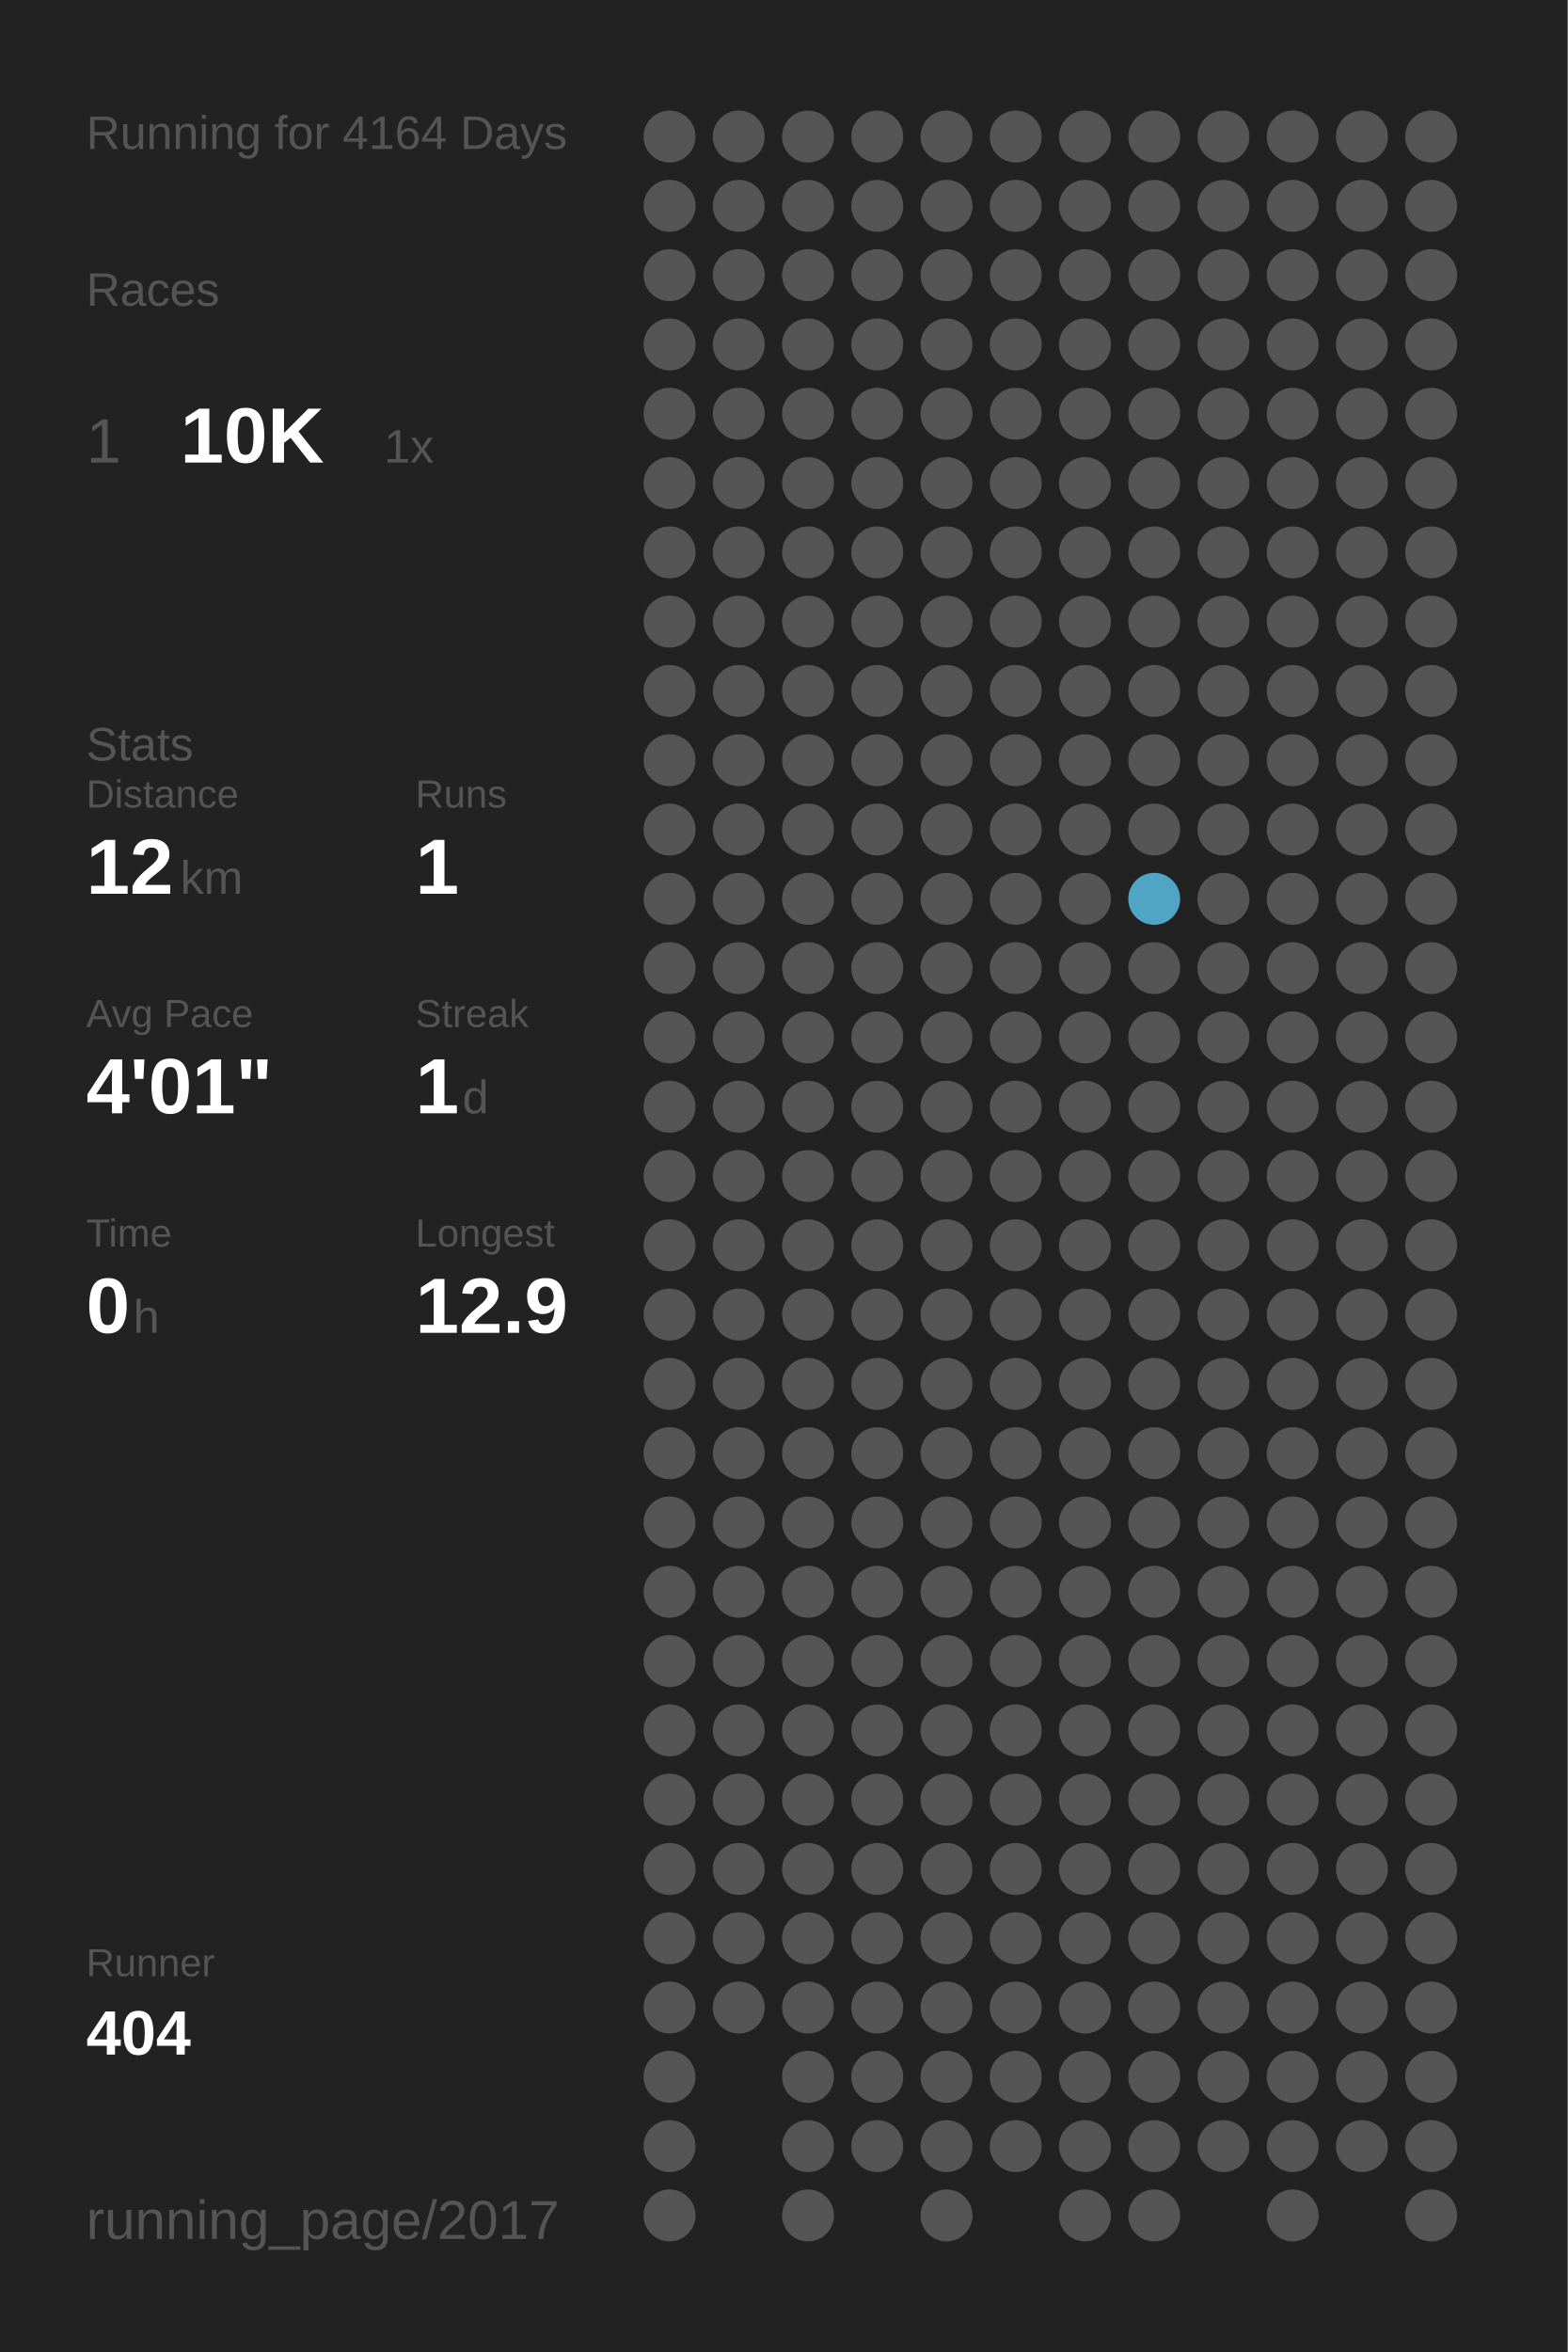
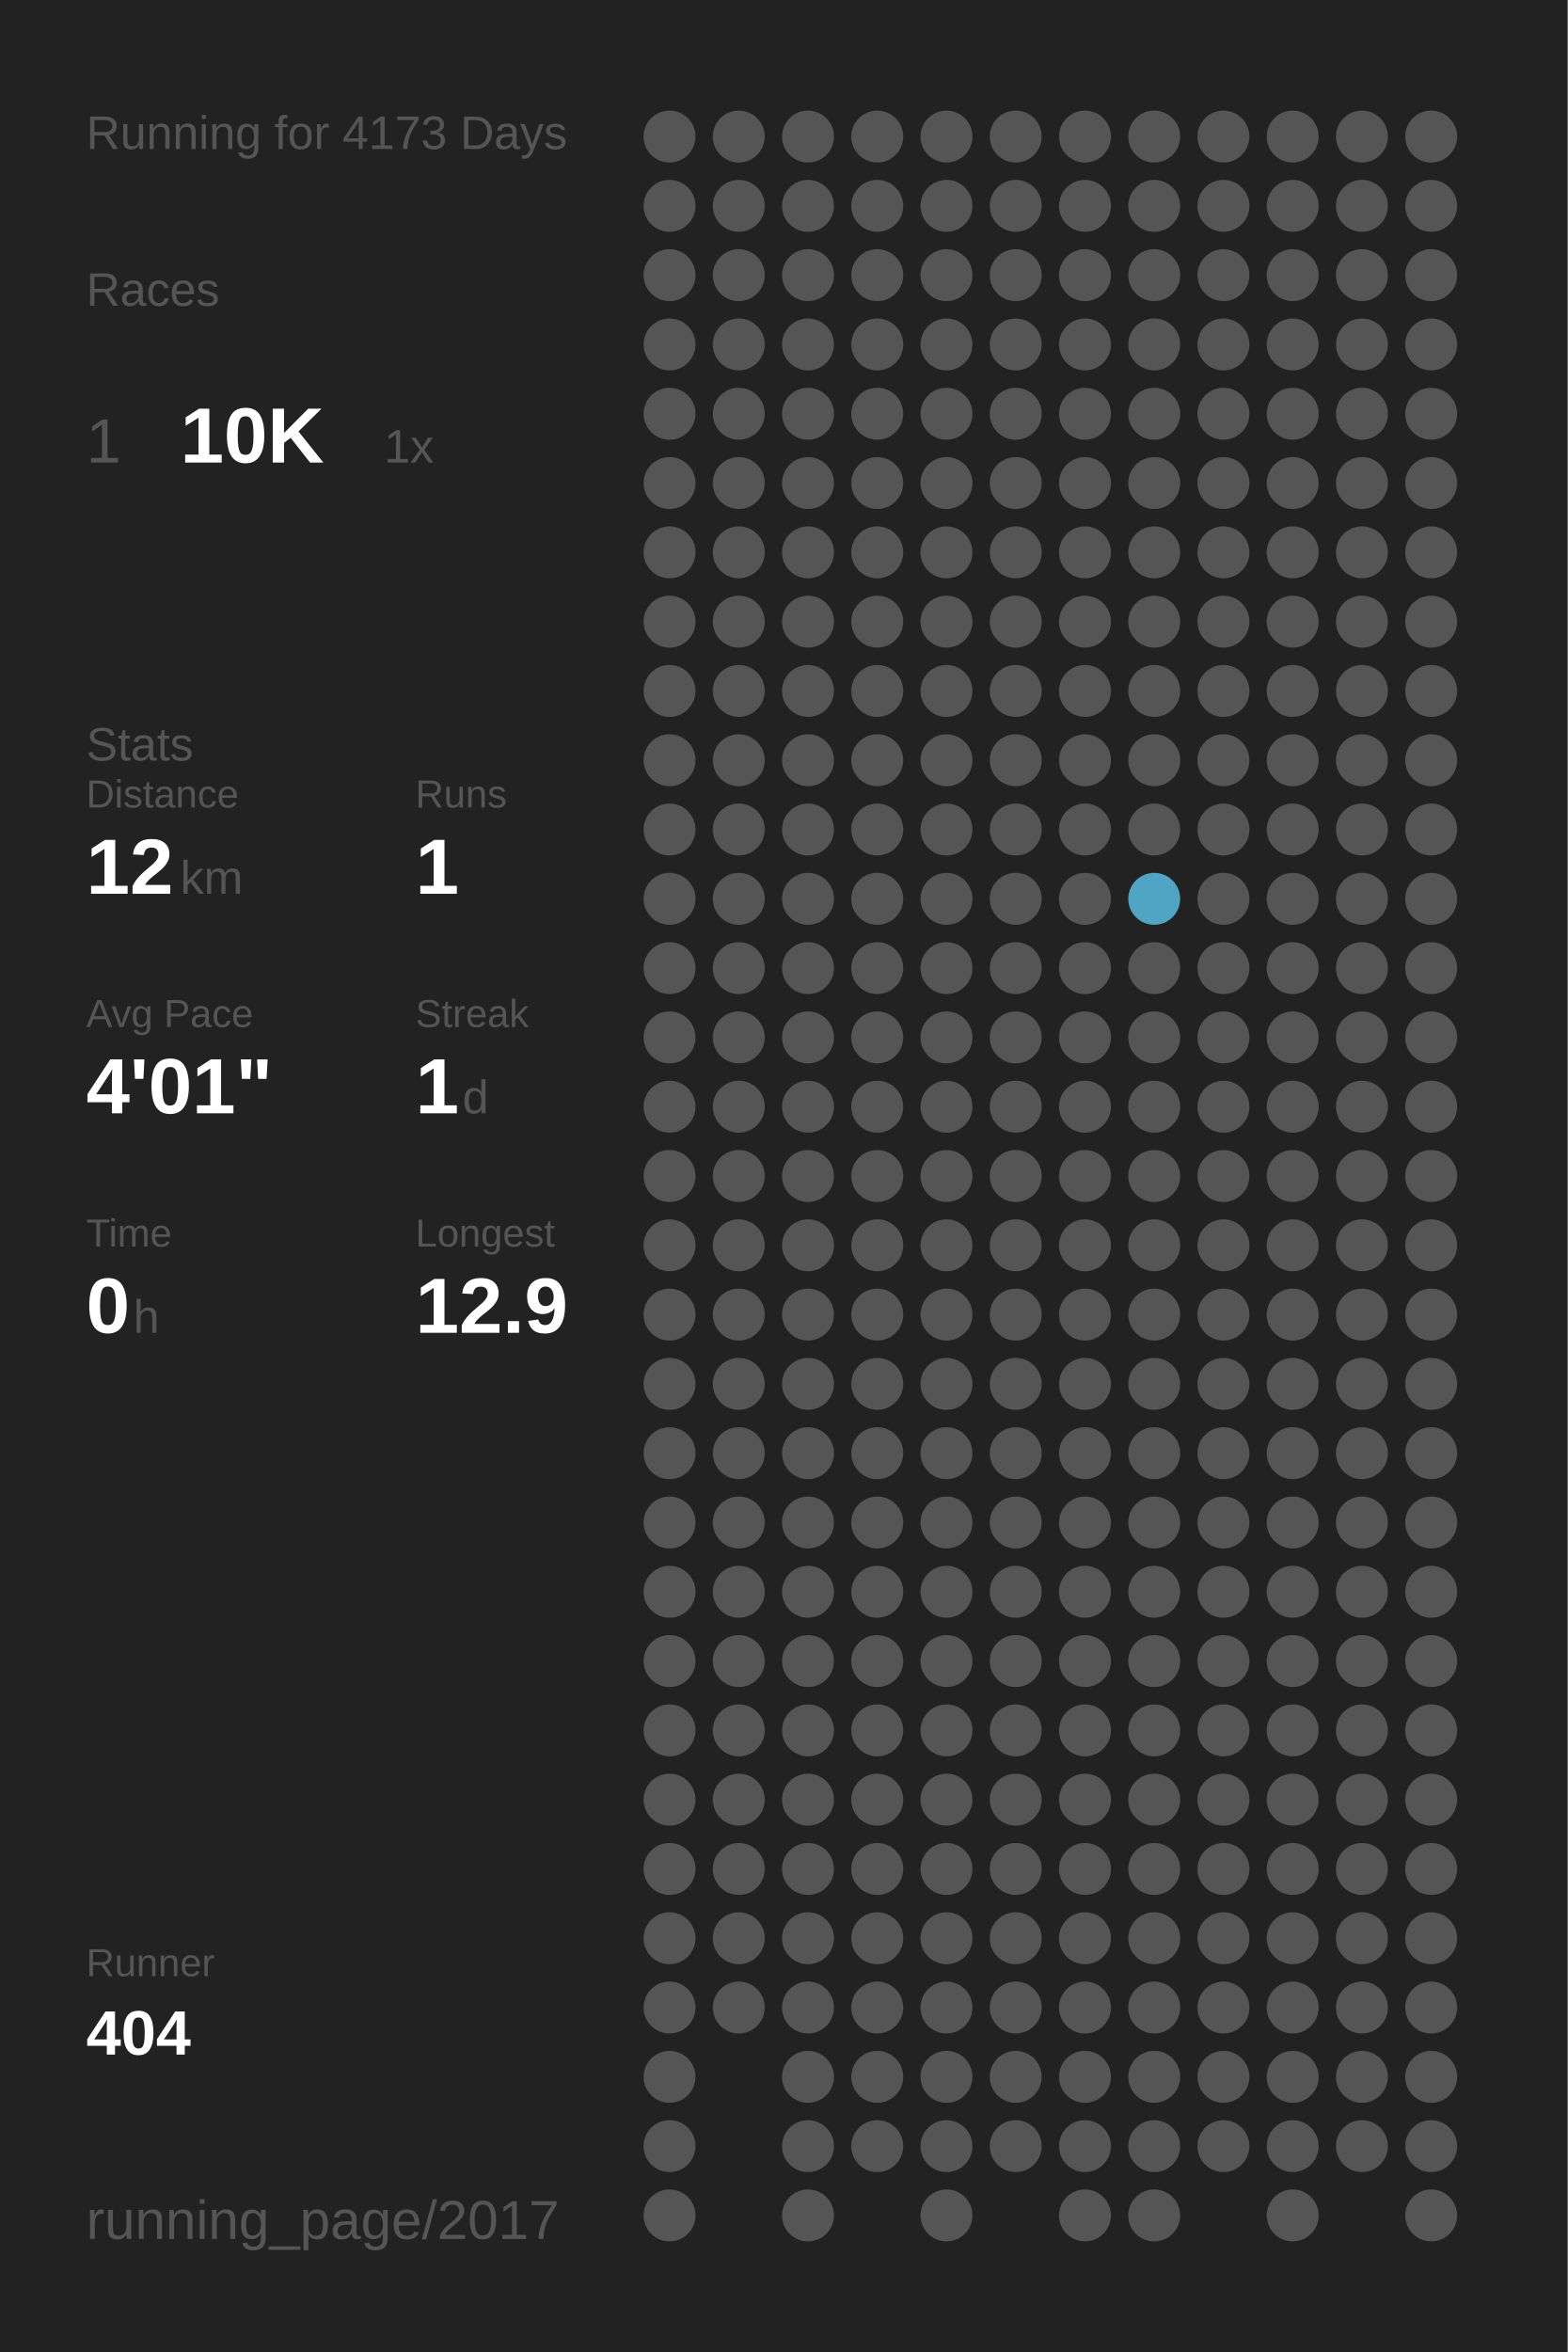
<svg xmlns="http://www.w3.org/2000/svg" baseProfile="full" height="300mm" version="1.1" viewBox="0,0,200,300" width="200mm">
  <defs />
  <rect fill="#222222" height="300" width="200" x="0" y="0" />
-   <text fill="#555555" style="font-size:6px; font-family:Arial;" x="11" y="19">Running for 4164 Days</text>
+   <text fill="#555555" style="font-size:6px; font-family:Arial;" x="11" y="19">Running for 4173 Days</text>
  <text fill="#555555" style="font-size:6px; font-family:Arial;" x="11" y="39">Races</text>
  <text fill="#555555" style="font-size:8px; font-family:Arial;" x="11" y="59">1</text>
  <text fill="#FFFFFF" style="font-size:10px; font-family:Arial; font-weight:bold;" x="23" y="59">10K</text>
  <text fill="#555555" style="font-size:6px; font-family:Arial;" x="49" y="59">1x</text>
  <text fill="#555555" style="font-size:6px; font-family:Arial;" x="11" y="97">Stats</text>
  <text fill="#555555" style="font-size:5px; font-family:Arial;" x="11" y="103">Distance</text>
  <text fill="#FFFFFF" style="font-size:10px; font-family:Arial; font-weight:bold;" x="11" y="114">12</text>
  <text fill="#555555" style="font-size:6px; font-family:Arial;" x="23" y="114">km</text>
  <text fill="#555555" style="font-size:5px; font-family:Arial;" x="53" y="103">Runs</text>
  <text fill="#FFFFFF" style="font-size:10px; font-family:Arial; font-weight:bold;" x="53" y="114">1</text>
  <text fill="#555555" style="font-size:5px; font-family:Arial;" x="11" y="131">Avg Pace</text>
  <text fill="#FFFFFF" style="font-size:10px; font-family:Arial; font-weight:bold;" x="11" y="142">4'01"</text>
  <text fill="#555555" style="font-size:5px; font-family:Arial;" x="53" y="131">Streak</text>
  <text fill="#FFFFFF" style="font-size:10px; font-family:Arial; font-weight:bold;" x="53" y="142">1</text>
  <text fill="#555555" style="font-size:6px; font-family:Arial;" x="59" y="142">d</text>
  <text fill="#555555" style="font-size:5px; font-family:Arial;" x="11" y="159">Time</text>
  <text fill="#FFFFFF" style="font-size:10px; font-family:Arial; font-weight:bold;" x="11" y="170">0</text>
  <text fill="#555555" style="font-size:6px; font-family:Arial;" x="17" y="170">h</text>
  <text fill="#555555" style="font-size:5px; font-family:Arial;" x="53" y="159">Longest</text>
  <text fill="#FFFFFF" style="font-size:10px; font-family:Arial; font-weight:bold;" x="53" y="170">12.9</text>
  <text fill="#555555" style="font-size:5px; font-family:Arial;" x="11" y="252.065">Runner</text>
  <text fill="#FFFFFF" style="font-size:8px; font-family:Arial; font-weight:bold;" x="11" y="262.065">404</text>
  <text fill="#555555" style="font-size:7px; font-family:Arial;" x="11" y="285.581">running_page/2017</text>
  <circle cx="85.417" cy="17.419" fill="#555555" r="3.312" />
  <circle cx="85.417" cy="26.258" fill="#555555" r="3.312" />
  <circle cx="85.417" cy="35.097" fill="#555555" r="3.312" />
  <circle cx="85.417" cy="43.935" fill="#555555" r="3.312" />
  <circle cx="85.417" cy="52.774" fill="#555555" r="3.312" />
  <circle cx="85.417" cy="61.613" fill="#555555" r="3.312" />
  <circle cx="85.417" cy="70.452" fill="#555555" r="3.312" />
  <circle cx="85.417" cy="79.29" fill="#555555" r="3.312" />
  <circle cx="85.417" cy="88.129" fill="#555555" r="3.312" />
  <circle cx="85.417" cy="96.968" fill="#555555" r="3.312" />
  <circle cx="85.417" cy="105.806" fill="#555555" r="3.312" />
  <circle cx="85.417" cy="114.645" fill="#555555" r="3.312" />
  <circle cx="85.417" cy="123.484" fill="#555555" r="3.312" />
  <circle cx="85.417" cy="132.323" fill="#555555" r="3.312" />
  <circle cx="85.417" cy="141.161" fill="#555555" r="3.312" />
  <circle cx="85.417" cy="150" fill="#555555" r="3.312" />
  <circle cx="85.417" cy="158.839" fill="#555555" r="3.312" />
  <circle cx="85.417" cy="167.677" fill="#555555" r="3.312" />
  <circle cx="85.417" cy="176.516" fill="#555555" r="3.312" />
  <circle cx="85.417" cy="185.355" fill="#555555" r="3.312" />
  <circle cx="85.417" cy="194.194" fill="#555555" r="3.312" />
  <circle cx="85.417" cy="203.032" fill="#555555" r="3.312" />
  <circle cx="85.417" cy="211.871" fill="#555555" r="3.312" />
  <circle cx="85.417" cy="220.71" fill="#555555" r="3.312" />
  <circle cx="85.417" cy="229.548" fill="#555555" r="3.312" />
  <circle cx="85.417" cy="238.387" fill="#555555" r="3.312" />
  <circle cx="85.417" cy="247.226" fill="#555555" r="3.312" />
  <circle cx="85.417" cy="256.065" fill="#555555" r="3.312" />
  <circle cx="85.417" cy="264.903" fill="#555555" r="3.312" />
  <circle cx="85.417" cy="273.742" fill="#555555" r="3.312" />
  <circle cx="85.417" cy="282.581" fill="#555555" r="3.312" />
  <circle cx="94.25" cy="17.419" fill="#555555" r="3.312" />
  <circle cx="94.25" cy="26.258" fill="#555555" r="3.312" />
  <circle cx="94.25" cy="35.097" fill="#555555" r="3.312" />
  <circle cx="94.25" cy="43.935" fill="#555555" r="3.312" />
  <circle cx="94.25" cy="52.774" fill="#555555" r="3.312" />
  <circle cx="94.25" cy="61.613" fill="#555555" r="3.312" />
  <circle cx="94.25" cy="70.452" fill="#555555" r="3.312" />
  <circle cx="94.25" cy="79.29" fill="#555555" r="3.312" />
  <circle cx="94.25" cy="88.129" fill="#555555" r="3.312" />
  <circle cx="94.25" cy="96.968" fill="#555555" r="3.312" />
  <circle cx="94.25" cy="105.806" fill="#555555" r="3.312" />
  <circle cx="94.25" cy="114.645" fill="#555555" r="3.312" />
  <circle cx="94.25" cy="123.484" fill="#555555" r="3.312" />
  <circle cx="94.25" cy="132.323" fill="#555555" r="3.312" />
  <circle cx="94.25" cy="141.161" fill="#555555" r="3.312" />
  <circle cx="94.25" cy="150" fill="#555555" r="3.312" />
  <circle cx="94.25" cy="158.839" fill="#555555" r="3.312" />
  <circle cx="94.25" cy="167.677" fill="#555555" r="3.312" />
  <circle cx="94.25" cy="176.516" fill="#555555" r="3.312" />
  <circle cx="94.25" cy="185.355" fill="#555555" r="3.312" />
  <circle cx="94.25" cy="194.194" fill="#555555" r="3.312" />
  <circle cx="94.25" cy="203.032" fill="#555555" r="3.312" />
  <circle cx="94.25" cy="211.871" fill="#555555" r="3.312" />
  <circle cx="94.25" cy="220.71" fill="#555555" r="3.312" />
  <circle cx="94.25" cy="229.548" fill="#555555" r="3.312" />
  <circle cx="94.25" cy="238.387" fill="#555555" r="3.312" />
  <circle cx="94.25" cy="247.226" fill="#555555" r="3.312" />
  <circle cx="94.25" cy="256.065" fill="#555555" r="3.312" />
  <circle cx="103.083" cy="17.419" fill="#555555" r="3.312" />
  <circle cx="103.083" cy="26.258" fill="#555555" r="3.312" />
  <circle cx="103.083" cy="35.097" fill="#555555" r="3.312" />
  <circle cx="103.083" cy="43.935" fill="#555555" r="3.312" />
  <circle cx="103.083" cy="52.774" fill="#555555" r="3.312" />
  <circle cx="103.083" cy="61.613" fill="#555555" r="3.312" />
  <circle cx="103.083" cy="70.452" fill="#555555" r="3.312" />
  <circle cx="103.083" cy="79.29" fill="#555555" r="3.312" />
  <circle cx="103.083" cy="88.129" fill="#555555" r="3.312" />
  <circle cx="103.083" cy="96.968" fill="#555555" r="3.312" />
  <circle cx="103.083" cy="105.806" fill="#555555" r="3.312" />
  <circle cx="103.083" cy="114.645" fill="#555555" r="3.312" />
  <circle cx="103.083" cy="123.484" fill="#555555" r="3.312" />
  <circle cx="103.083" cy="132.323" fill="#555555" r="3.312" />
  <circle cx="103.083" cy="141.161" fill="#555555" r="3.312" />
  <circle cx="103.083" cy="150" fill="#555555" r="3.312" />
  <circle cx="103.083" cy="158.839" fill="#555555" r="3.312" />
  <circle cx="103.083" cy="167.677" fill="#555555" r="3.312" />
  <circle cx="103.083" cy="176.516" fill="#555555" r="3.312" />
  <circle cx="103.083" cy="185.355" fill="#555555" r="3.312" />
  <circle cx="103.083" cy="194.194" fill="#555555" r="3.312" />
  <circle cx="103.083" cy="203.032" fill="#555555" r="3.312" />
  <circle cx="103.083" cy="211.871" fill="#555555" r="3.312" />
  <circle cx="103.083" cy="220.71" fill="#555555" r="3.312" />
  <circle cx="103.083" cy="229.548" fill="#555555" r="3.312" />
  <circle cx="103.083" cy="238.387" fill="#555555" r="3.312" />
  <circle cx="103.083" cy="247.226" fill="#555555" r="3.312" />
  <circle cx="103.083" cy="256.065" fill="#555555" r="3.312" />
  <circle cx="103.083" cy="264.903" fill="#555555" r="3.312" />
  <circle cx="103.083" cy="273.742" fill="#555555" r="3.312" />
  <circle cx="103.083" cy="282.581" fill="#555555" r="3.312" />
  <circle cx="111.917" cy="17.419" fill="#555555" r="3.312" />
  <circle cx="111.917" cy="26.258" fill="#555555" r="3.312" />
  <circle cx="111.917" cy="35.097" fill="#555555" r="3.312" />
  <circle cx="111.917" cy="43.935" fill="#555555" r="3.312" />
  <circle cx="111.917" cy="52.774" fill="#555555" r="3.312" />
  <circle cx="111.917" cy="61.613" fill="#555555" r="3.312" />
  <circle cx="111.917" cy="70.452" fill="#555555" r="3.312" />
  <circle cx="111.917" cy="79.29" fill="#555555" r="3.312" />
  <circle cx="111.917" cy="88.129" fill="#555555" r="3.312" />
  <circle cx="111.917" cy="96.968" fill="#555555" r="3.312" />
  <circle cx="111.917" cy="105.806" fill="#555555" r="3.312" />
  <circle cx="111.917" cy="114.645" fill="#555555" r="3.312" />
  <circle cx="111.917" cy="123.484" fill="#555555" r="3.312" />
  <circle cx="111.917" cy="132.323" fill="#555555" r="3.312" />
  <circle cx="111.917" cy="141.161" fill="#555555" r="3.312" />
  <circle cx="111.917" cy="150" fill="#555555" r="3.312" />
  <circle cx="111.917" cy="158.839" fill="#555555" r="3.312" />
  <circle cx="111.917" cy="167.677" fill="#555555" r="3.312" />
  <circle cx="111.917" cy="176.516" fill="#555555" r="3.312" />
  <circle cx="111.917" cy="185.355" fill="#555555" r="3.312" />
  <circle cx="111.917" cy="194.194" fill="#555555" r="3.312" />
  <circle cx="111.917" cy="203.032" fill="#555555" r="3.312" />
  <circle cx="111.917" cy="211.871" fill="#555555" r="3.312" />
  <circle cx="111.917" cy="220.71" fill="#555555" r="3.312" />
  <circle cx="111.917" cy="229.548" fill="#555555" r="3.312" />
  <circle cx="111.917" cy="238.387" fill="#555555" r="3.312" />
  <circle cx="111.917" cy="247.226" fill="#555555" r="3.312" />
  <circle cx="111.917" cy="256.065" fill="#555555" r="3.312" />
  <circle cx="111.917" cy="264.903" fill="#555555" r="3.312" />
  <circle cx="111.917" cy="273.742" fill="#555555" r="3.312" />
  <circle cx="120.75" cy="17.419" fill="#555555" r="3.312" />
  <circle cx="120.75" cy="26.258" fill="#555555" r="3.312" />
  <circle cx="120.75" cy="35.097" fill="#555555" r="3.312" />
  <circle cx="120.75" cy="43.935" fill="#555555" r="3.312" />
  <circle cx="120.75" cy="52.774" fill="#555555" r="3.312" />
  <circle cx="120.75" cy="61.613" fill="#555555" r="3.312" />
  <circle cx="120.75" cy="70.452" fill="#555555" r="3.312" />
  <circle cx="120.75" cy="79.29" fill="#555555" r="3.312" />
  <circle cx="120.75" cy="88.129" fill="#555555" r="3.312" />
  <circle cx="120.75" cy="96.968" fill="#555555" r="3.312" />
  <circle cx="120.75" cy="105.806" fill="#555555" r="3.312" />
  <circle cx="120.75" cy="114.645" fill="#555555" r="3.312" />
  <circle cx="120.75" cy="123.484" fill="#555555" r="3.312" />
  <circle cx="120.75" cy="132.323" fill="#555555" r="3.312" />
  <circle cx="120.75" cy="141.161" fill="#555555" r="3.312" />
  <circle cx="120.75" cy="150" fill="#555555" r="3.312" />
  <circle cx="120.75" cy="158.839" fill="#555555" r="3.312" />
  <circle cx="120.75" cy="167.677" fill="#555555" r="3.312" />
  <circle cx="120.75" cy="176.516" fill="#555555" r="3.312" />
  <circle cx="120.75" cy="185.355" fill="#555555" r="3.312" />
  <circle cx="120.75" cy="194.194" fill="#555555" r="3.312" />
  <circle cx="120.75" cy="203.032" fill="#555555" r="3.312" />
  <circle cx="120.75" cy="211.871" fill="#555555" r="3.312" />
  <circle cx="120.75" cy="220.71" fill="#555555" r="3.312" />
  <circle cx="120.75" cy="229.548" fill="#555555" r="3.312" />
  <circle cx="120.75" cy="238.387" fill="#555555" r="3.312" />
  <circle cx="120.75" cy="247.226" fill="#555555" r="3.312" />
  <circle cx="120.75" cy="256.065" fill="#555555" r="3.312" />
  <circle cx="120.75" cy="264.903" fill="#555555" r="3.312" />
  <circle cx="120.75" cy="273.742" fill="#555555" r="3.312" />
  <circle cx="120.75" cy="282.581" fill="#555555" r="3.312" />
  <circle cx="129.583" cy="17.419" fill="#555555" r="3.312" />
  <circle cx="129.583" cy="26.258" fill="#555555" r="3.312" />
  <circle cx="129.583" cy="35.097" fill="#555555" r="3.312" />
  <circle cx="129.583" cy="43.935" fill="#555555" r="3.312" />
  <circle cx="129.583" cy="52.774" fill="#555555" r="3.312" />
  <circle cx="129.583" cy="61.613" fill="#555555" r="3.312" />
  <circle cx="129.583" cy="70.452" fill="#555555" r="3.312" />
  <circle cx="129.583" cy="79.29" fill="#555555" r="3.312" />
  <circle cx="129.583" cy="88.129" fill="#555555" r="3.312" />
  <circle cx="129.583" cy="96.968" fill="#555555" r="3.312" />
  <circle cx="129.583" cy="105.806" fill="#555555" r="3.312" />
  <circle cx="129.583" cy="114.645" fill="#555555" r="3.312" />
  <circle cx="129.583" cy="123.484" fill="#555555" r="3.312" />
  <circle cx="129.583" cy="132.323" fill="#555555" r="3.312" />
  <circle cx="129.583" cy="141.161" fill="#555555" r="3.312" />
  <circle cx="129.583" cy="150" fill="#555555" r="3.312" />
  <circle cx="129.583" cy="158.839" fill="#555555" r="3.312" />
  <circle cx="129.583" cy="167.677" fill="#555555" r="3.312" />
  <circle cx="129.583" cy="176.516" fill="#555555" r="3.312" />
  <circle cx="129.583" cy="185.355" fill="#555555" r="3.312" />
  <circle cx="129.583" cy="194.194" fill="#555555" r="3.312" />
  <circle cx="129.583" cy="203.032" fill="#555555" r="3.312" />
  <circle cx="129.583" cy="211.871" fill="#555555" r="3.312" />
  <circle cx="129.583" cy="220.71" fill="#555555" r="3.312" />
  <circle cx="129.583" cy="229.548" fill="#555555" r="3.312" />
  <circle cx="129.583" cy="238.387" fill="#555555" r="3.312" />
  <circle cx="129.583" cy="247.226" fill="#555555" r="3.312" />
  <circle cx="129.583" cy="256.065" fill="#555555" r="3.312" />
  <circle cx="129.583" cy="264.903" fill="#555555" r="3.312" />
  <circle cx="129.583" cy="273.742" fill="#555555" r="3.312" />
  <circle cx="138.417" cy="17.419" fill="#555555" r="3.312" />
  <circle cx="138.417" cy="26.258" fill="#555555" r="3.312" />
  <circle cx="138.417" cy="35.097" fill="#555555" r="3.312" />
  <circle cx="138.417" cy="43.935" fill="#555555" r="3.312" />
  <circle cx="138.417" cy="52.774" fill="#555555" r="3.312" />
  <circle cx="138.417" cy="61.613" fill="#555555" r="3.312" />
  <circle cx="138.417" cy="70.452" fill="#555555" r="3.312" />
  <circle cx="138.417" cy="79.29" fill="#555555" r="3.312" />
  <circle cx="138.417" cy="88.129" fill="#555555" r="3.312" />
  <circle cx="138.417" cy="96.968" fill="#555555" r="3.312" />
  <circle cx="138.417" cy="105.806" fill="#555555" r="3.312" />
  <circle cx="138.417" cy="114.645" fill="#555555" r="3.312" />
  <circle cx="138.417" cy="123.484" fill="#555555" r="3.312" />
  <circle cx="138.417" cy="132.323" fill="#555555" r="3.312" />
  <circle cx="138.417" cy="141.161" fill="#555555" r="3.312" />
  <circle cx="138.417" cy="150" fill="#555555" r="3.312" />
  <circle cx="138.417" cy="158.839" fill="#555555" r="3.312" />
  <circle cx="138.417" cy="167.677" fill="#555555" r="3.312" />
  <circle cx="138.417" cy="176.516" fill="#555555" r="3.312" />
  <circle cx="138.417" cy="185.355" fill="#555555" r="3.312" />
  <circle cx="138.417" cy="194.194" fill="#555555" r="3.312" />
  <circle cx="138.417" cy="203.032" fill="#555555" r="3.312" />
  <circle cx="138.417" cy="211.871" fill="#555555" r="3.312" />
  <circle cx="138.417" cy="220.71" fill="#555555" r="3.312" />
  <circle cx="138.417" cy="229.548" fill="#555555" r="3.312" />
  <circle cx="138.417" cy="238.387" fill="#555555" r="3.312" />
  <circle cx="138.417" cy="247.226" fill="#555555" r="3.312" />
  <circle cx="138.417" cy="256.065" fill="#555555" r="3.312" />
  <circle cx="138.417" cy="264.903" fill="#555555" r="3.312" />
  <circle cx="138.417" cy="273.742" fill="#555555" r="3.312" />
  <circle cx="138.417" cy="282.581" fill="#555555" r="3.312" />
  <circle cx="147.25" cy="17.419" fill="#555555" r="3.312" />
  <circle cx="147.25" cy="26.258" fill="#555555" r="3.312" />
  <circle cx="147.25" cy="35.097" fill="#555555" r="3.312" />
  <circle cx="147.25" cy="43.935" fill="#555555" r="3.312" />
  <circle cx="147.25" cy="52.774" fill="#555555" r="3.312" />
  <circle cx="147.25" cy="61.613" fill="#555555" r="3.312" />
  <circle cx="147.25" cy="70.452" fill="#555555" r="3.312" />
  <circle cx="147.25" cy="79.29" fill="#555555" r="3.312" />
  <circle cx="147.25" cy="88.129" fill="#555555" r="3.312" />
  <circle cx="147.25" cy="96.968" fill="#555555" r="3.312" />
  <circle cx="147.25" cy="105.806" fill="#555555" r="3.312" />
  <circle cx="147.25" cy="114.645" fill="#4fa5c3" r="3.312" />
  <circle cx="147.25" cy="123.484" fill="#555555" r="3.312" />
  <circle cx="147.25" cy="132.323" fill="#555555" r="3.312" />
  <circle cx="147.25" cy="141.161" fill="#555555" r="3.312" />
  <circle cx="147.25" cy="150" fill="#555555" r="3.312" />
  <circle cx="147.25" cy="158.839" fill="#555555" r="3.312" />
  <circle cx="147.25" cy="167.677" fill="#555555" r="3.312" />
  <circle cx="147.25" cy="176.516" fill="#555555" r="3.312" />
  <circle cx="147.25" cy="185.355" fill="#555555" r="3.312" />
  <circle cx="147.25" cy="194.194" fill="#555555" r="3.312" />
  <circle cx="147.25" cy="203.032" fill="#555555" r="3.312" />
  <circle cx="147.25" cy="211.871" fill="#555555" r="3.312" />
  <circle cx="147.25" cy="220.71" fill="#555555" r="3.312" />
  <circle cx="147.25" cy="229.548" fill="#555555" r="3.312" />
  <circle cx="147.25" cy="238.387" fill="#555555" r="3.312" />
  <circle cx="147.25" cy="247.226" fill="#555555" r="3.312" />
  <circle cx="147.25" cy="256.065" fill="#555555" r="3.312" />
  <circle cx="147.25" cy="264.903" fill="#555555" r="3.312" />
  <circle cx="147.25" cy="273.742" fill="#555555" r="3.312" />
  <circle cx="147.25" cy="282.581" fill="#555555" r="3.312" />
  <circle cx="156.083" cy="17.419" fill="#555555" r="3.312" />
  <circle cx="156.083" cy="26.258" fill="#555555" r="3.312" />
  <circle cx="156.083" cy="35.097" fill="#555555" r="3.312" />
  <circle cx="156.083" cy="43.935" fill="#555555" r="3.312" />
  <circle cx="156.083" cy="52.774" fill="#555555" r="3.312" />
  <circle cx="156.083" cy="61.613" fill="#555555" r="3.312" />
  <circle cx="156.083" cy="70.452" fill="#555555" r="3.312" />
  <circle cx="156.083" cy="79.29" fill="#555555" r="3.312" />
  <circle cx="156.083" cy="88.129" fill="#555555" r="3.312" />
  <circle cx="156.083" cy="96.968" fill="#555555" r="3.312" />
  <circle cx="156.083" cy="105.806" fill="#555555" r="3.312" />
  <circle cx="156.083" cy="114.645" fill="#555555" r="3.312" />
  <circle cx="156.083" cy="123.484" fill="#555555" r="3.312" />
  <circle cx="156.083" cy="132.323" fill="#555555" r="3.312" />
  <circle cx="156.083" cy="141.161" fill="#555555" r="3.312" />
  <circle cx="156.083" cy="150" fill="#555555" r="3.312" />
  <circle cx="156.083" cy="158.839" fill="#555555" r="3.312" />
  <circle cx="156.083" cy="167.677" fill="#555555" r="3.312" />
  <circle cx="156.083" cy="176.516" fill="#555555" r="3.312" />
  <circle cx="156.083" cy="185.355" fill="#555555" r="3.312" />
  <circle cx="156.083" cy="194.194" fill="#555555" r="3.312" />
  <circle cx="156.083" cy="203.032" fill="#555555" r="3.312" />
  <circle cx="156.083" cy="211.871" fill="#555555" r="3.312" />
  <circle cx="156.083" cy="220.71" fill="#555555" r="3.312" />
  <circle cx="156.083" cy="229.548" fill="#555555" r="3.312" />
  <circle cx="156.083" cy="238.387" fill="#555555" r="3.312" />
  <circle cx="156.083" cy="247.226" fill="#555555" r="3.312" />
  <circle cx="156.083" cy="256.065" fill="#555555" r="3.312" />
  <circle cx="156.083" cy="264.903" fill="#555555" r="3.312" />
  <circle cx="156.083" cy="273.742" fill="#555555" r="3.312" />
  <circle cx="164.917" cy="17.419" fill="#555555" r="3.312" />
  <circle cx="164.917" cy="26.258" fill="#555555" r="3.312" />
  <circle cx="164.917" cy="35.097" fill="#555555" r="3.312" />
  <circle cx="164.917" cy="43.935" fill="#555555" r="3.312" />
  <circle cx="164.917" cy="52.774" fill="#555555" r="3.312" />
  <circle cx="164.917" cy="61.613" fill="#555555" r="3.312" />
  <circle cx="164.917" cy="70.452" fill="#555555" r="3.312" />
  <circle cx="164.917" cy="79.29" fill="#555555" r="3.312" />
  <circle cx="164.917" cy="88.129" fill="#555555" r="3.312" />
  <circle cx="164.917" cy="96.968" fill="#555555" r="3.312" />
  <circle cx="164.917" cy="105.806" fill="#555555" r="3.312" />
  <circle cx="164.917" cy="114.645" fill="#555555" r="3.312" />
  <circle cx="164.917" cy="123.484" fill="#555555" r="3.312" />
  <circle cx="164.917" cy="132.323" fill="#555555" r="3.312" />
  <circle cx="164.917" cy="141.161" fill="#555555" r="3.312" />
  <circle cx="164.917" cy="150" fill="#555555" r="3.312" />
  <circle cx="164.917" cy="158.839" fill="#555555" r="3.312" />
  <circle cx="164.917" cy="167.677" fill="#555555" r="3.312" />
  <circle cx="164.917" cy="176.516" fill="#555555" r="3.312" />
  <circle cx="164.917" cy="185.355" fill="#555555" r="3.312" />
  <circle cx="164.917" cy="194.194" fill="#555555" r="3.312" />
  <circle cx="164.917" cy="203.032" fill="#555555" r="3.312" />
  <circle cx="164.917" cy="211.871" fill="#555555" r="3.312" />
  <circle cx="164.917" cy="220.71" fill="#555555" r="3.312" />
  <circle cx="164.917" cy="229.548" fill="#555555" r="3.312" />
  <circle cx="164.917" cy="238.387" fill="#555555" r="3.312" />
  <circle cx="164.917" cy="247.226" fill="#555555" r="3.312" />
  <circle cx="164.917" cy="256.065" fill="#555555" r="3.312" />
  <circle cx="164.917" cy="264.903" fill="#555555" r="3.312" />
  <circle cx="164.917" cy="273.742" fill="#555555" r="3.312" />
  <circle cx="164.917" cy="282.581" fill="#555555" r="3.312" />
  <circle cx="173.75" cy="17.419" fill="#555555" r="3.312" />
  <circle cx="173.75" cy="26.258" fill="#555555" r="3.312" />
  <circle cx="173.75" cy="35.097" fill="#555555" r="3.312" />
  <circle cx="173.75" cy="43.935" fill="#555555" r="3.312" />
  <circle cx="173.75" cy="52.774" fill="#555555" r="3.312" />
  <circle cx="173.75" cy="61.613" fill="#555555" r="3.312" />
  <circle cx="173.75" cy="70.452" fill="#555555" r="3.312" />
  <circle cx="173.75" cy="79.29" fill="#555555" r="3.312" />
  <circle cx="173.75" cy="88.129" fill="#555555" r="3.312" />
  <circle cx="173.75" cy="96.968" fill="#555555" r="3.312" />
  <circle cx="173.75" cy="105.806" fill="#555555" r="3.312" />
  <circle cx="173.75" cy="114.645" fill="#555555" r="3.312" />
  <circle cx="173.75" cy="123.484" fill="#555555" r="3.312" />
  <circle cx="173.75" cy="132.323" fill="#555555" r="3.312" />
  <circle cx="173.75" cy="141.161" fill="#555555" r="3.312" />
  <circle cx="173.75" cy="150" fill="#555555" r="3.312" />
  <circle cx="173.75" cy="158.839" fill="#555555" r="3.312" />
  <circle cx="173.75" cy="167.677" fill="#555555" r="3.312" />
  <circle cx="173.75" cy="176.516" fill="#555555" r="3.312" />
  <circle cx="173.75" cy="185.355" fill="#555555" r="3.312" />
  <circle cx="173.75" cy="194.194" fill="#555555" r="3.312" />
  <circle cx="173.75" cy="203.032" fill="#555555" r="3.312" />
  <circle cx="173.75" cy="211.871" fill="#555555" r="3.312" />
  <circle cx="173.75" cy="220.71" fill="#555555" r="3.312" />
  <circle cx="173.75" cy="229.548" fill="#555555" r="3.312" />
  <circle cx="173.75" cy="238.387" fill="#555555" r="3.312" />
  <circle cx="173.75" cy="247.226" fill="#555555" r="3.312" />
  <circle cx="173.75" cy="256.065" fill="#555555" r="3.312" />
  <circle cx="173.75" cy="264.903" fill="#555555" r="3.312" />
  <circle cx="173.75" cy="273.742" fill="#555555" r="3.312" />
  <circle cx="182.583" cy="17.419" fill="#555555" r="3.312" />
  <circle cx="182.583" cy="26.258" fill="#555555" r="3.312" />
  <circle cx="182.583" cy="35.097" fill="#555555" r="3.312" />
  <circle cx="182.583" cy="43.935" fill="#555555" r="3.312" />
  <circle cx="182.583" cy="52.774" fill="#555555" r="3.312" />
  <circle cx="182.583" cy="61.613" fill="#555555" r="3.312" />
  <circle cx="182.583" cy="70.452" fill="#555555" r="3.312" />
  <circle cx="182.583" cy="79.29" fill="#555555" r="3.312" />
  <circle cx="182.583" cy="88.129" fill="#555555" r="3.312" />
  <circle cx="182.583" cy="96.968" fill="#555555" r="3.312" />
  <circle cx="182.583" cy="105.806" fill="#555555" r="3.312" />
  <circle cx="182.583" cy="114.645" fill="#555555" r="3.312" />
  <circle cx="182.583" cy="123.484" fill="#555555" r="3.312" />
  <circle cx="182.583" cy="132.323" fill="#555555" r="3.312" />
  <circle cx="182.583" cy="141.161" fill="#555555" r="3.312" />
  <circle cx="182.583" cy="150" fill="#555555" r="3.312" />
  <circle cx="182.583" cy="158.839" fill="#555555" r="3.312" />
  <circle cx="182.583" cy="167.677" fill="#555555" r="3.312" />
  <circle cx="182.583" cy="176.516" fill="#555555" r="3.312" />
  <circle cx="182.583" cy="185.355" fill="#555555" r="3.312" />
  <circle cx="182.583" cy="194.194" fill="#555555" r="3.312" />
  <circle cx="182.583" cy="203.032" fill="#555555" r="3.312" />
  <circle cx="182.583" cy="211.871" fill="#555555" r="3.312" />
  <circle cx="182.583" cy="220.71" fill="#555555" r="3.312" />
  <circle cx="182.583" cy="229.548" fill="#555555" r="3.312" />
  <circle cx="182.583" cy="238.387" fill="#555555" r="3.312" />
  <circle cx="182.583" cy="247.226" fill="#555555" r="3.312" />
  <circle cx="182.583" cy="256.065" fill="#555555" r="3.312" />
  <circle cx="182.583" cy="264.903" fill="#555555" r="3.312" />
  <circle cx="182.583" cy="273.742" fill="#555555" r="3.312" />
  <circle cx="182.583" cy="282.581" fill="#555555" r="3.312" />
</svg>
